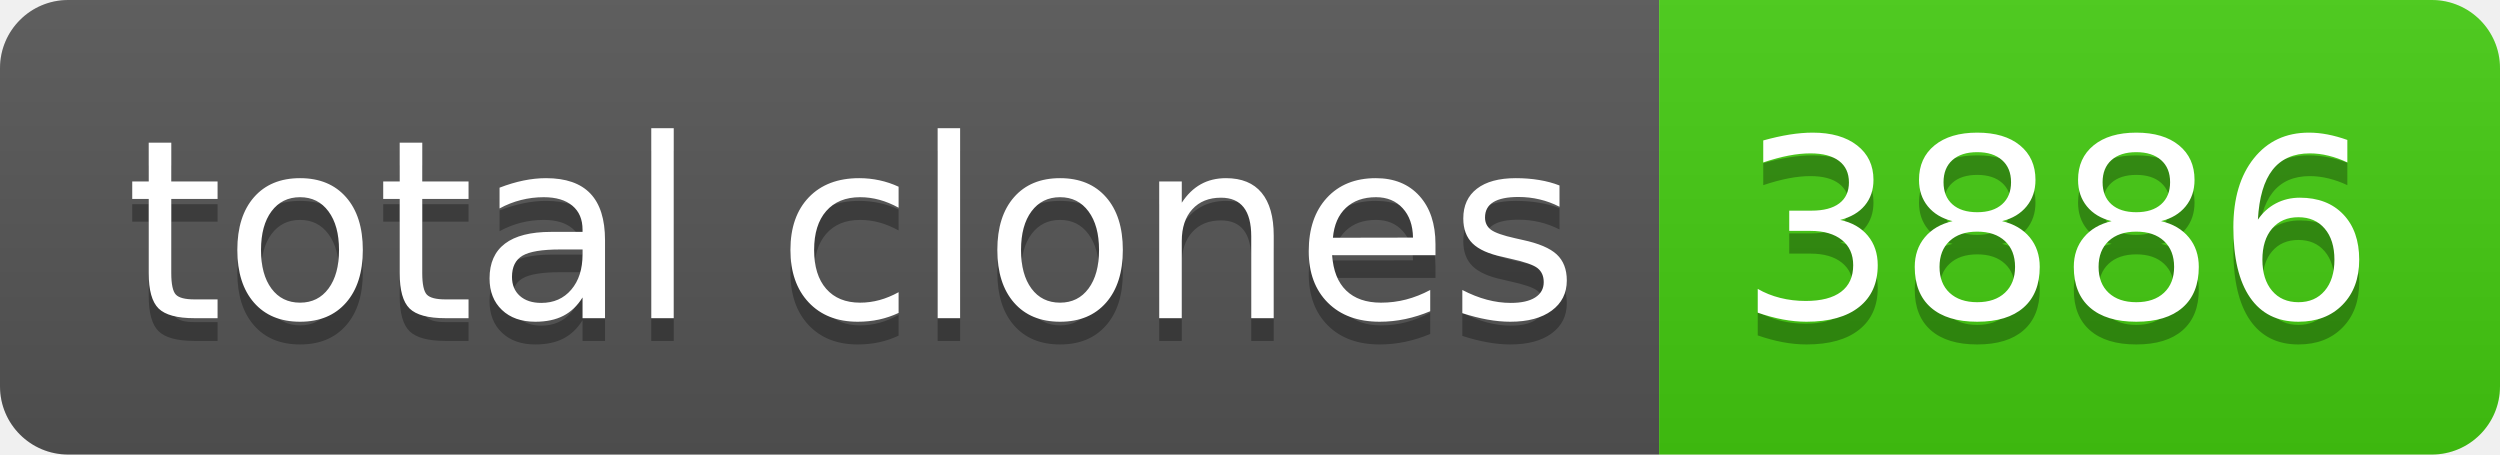
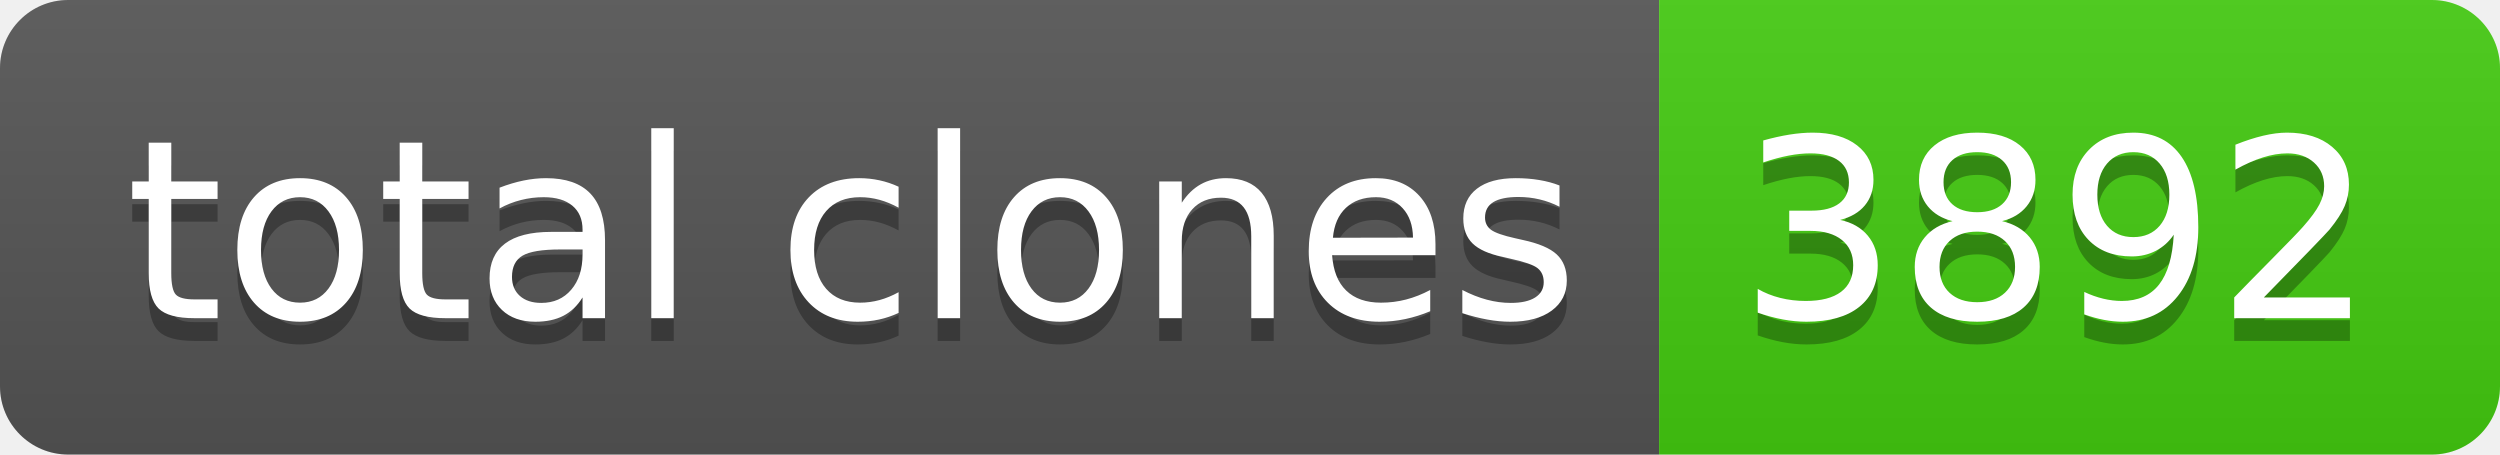
- <svg xmlns="http://www.w3.org/2000/svg" width="110" height="20" role="img" aria-label="total clones: 3886">
+ <svg xmlns="http://www.w3.org/2000/svg" width="110" height="20" role="img" aria-label="total clones: 3892">
  <linearGradient id="s" x2="0" y2="100%">
    <stop offset="0" stop-color="#bbb" stop-opacity=".1" />
    <stop offset="1" stop-opacity=".1" />
  </linearGradient>
  <clipPath id="r">
    <rect width="110" height="20" rx="3" fill="#fff" />
  </clipPath>
  <g clip-path="url(#r)">
    <rect width="73" height="20" fill="#555" />
    <rect x="73" width="37" height="20" fill="#4c1" />
    <rect width="110" height="20" fill="url(#s)" />
  </g>
  <g fill="#fff" text-anchor="middle" font-family="Verdana,Geneva,DejaVu Sans,sans-serif" text-rendering="geometricPrecision" font-size="110">
    <text aria-hidden="true" x="375" y="150" fill="#010101" fill-opacity=".3" transform="scale(.1)" textLength="630">total clones</text>
    <text x="375" y="140" transform="scale(.1)" fill="#fff" textLength="630">total clones</text>
-     <text aria-hidden="true" x="905" y="150" fill="#010101" fill-opacity=".3" transform="scale(.1)" textLength="270">3886</text>
-     <text x="905" y="140" transform="scale(.1)" fill="#fff" textLength="270">3886</text>
+     <text aria-hidden="true" x="905" y="150" fill="#010101" fill-opacity=".3" transform="scale(.1)" textLength="270">3892</text>
+     <text x="905" y="140" transform="scale(.1)" fill="#fff" textLength="270">3892</text>
  </g>
</svg>
